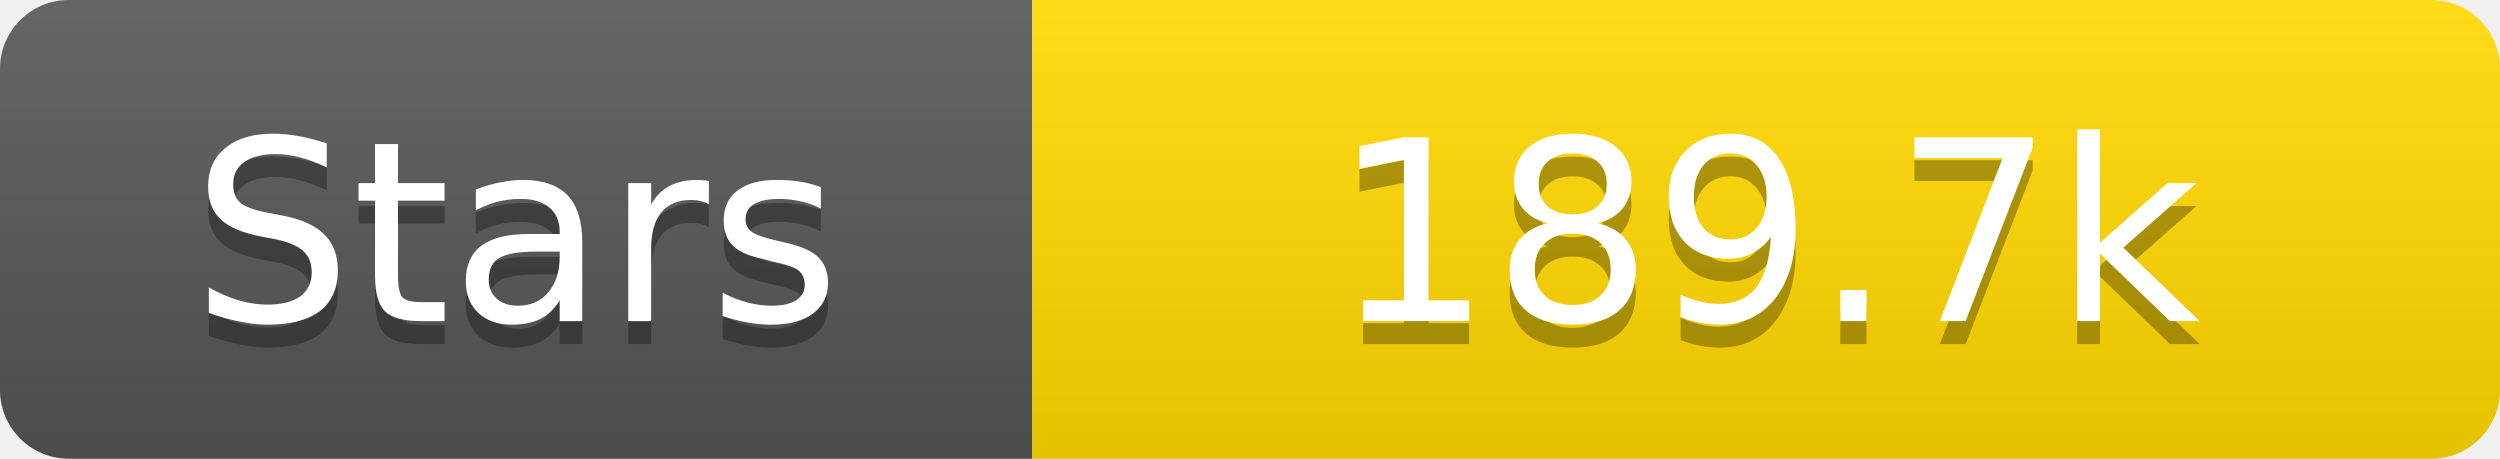
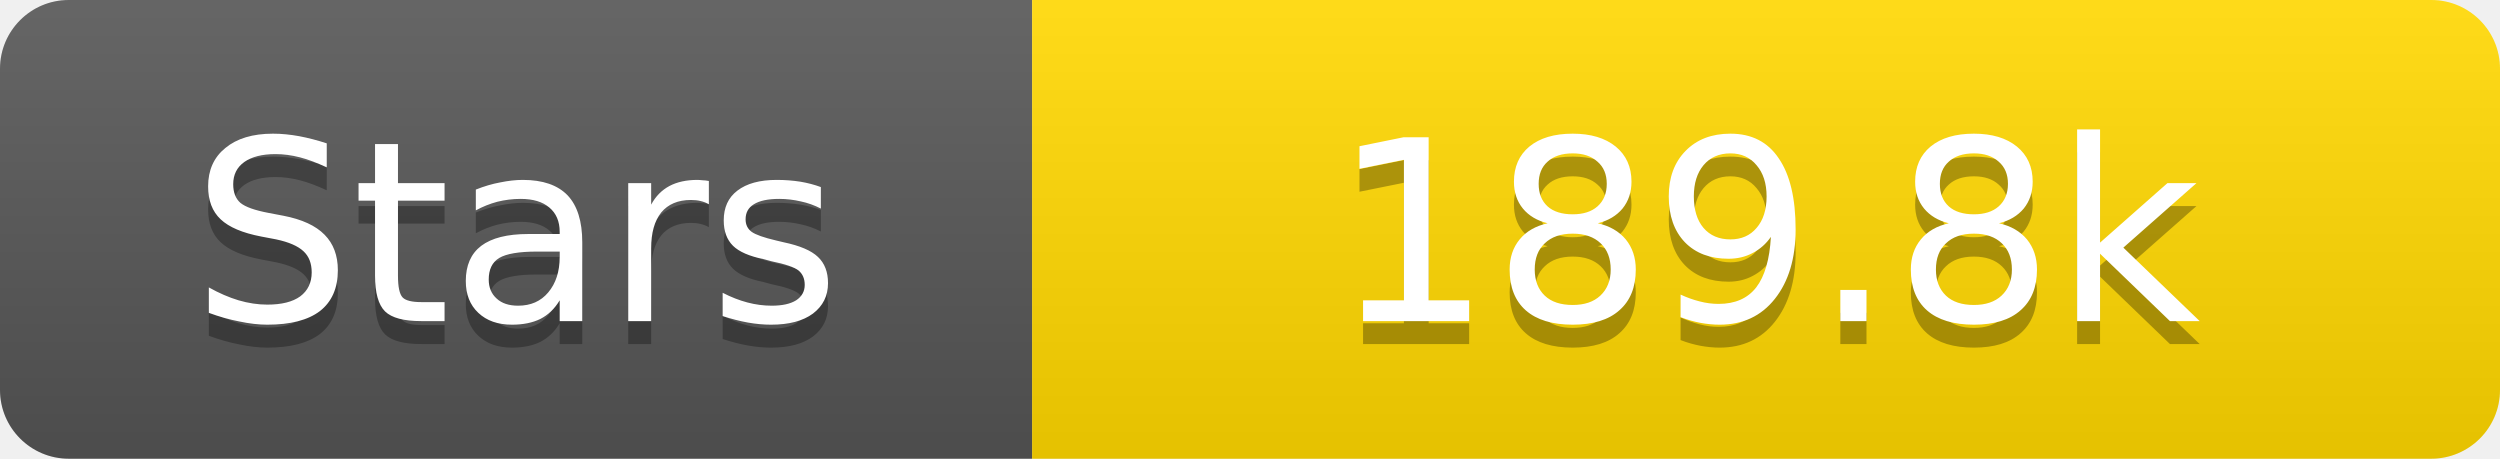
<svg xmlns="http://www.w3.org/2000/svg" width="109" height="20">
  <linearGradient id="s" x2="0" y2="100%">
    <stop offset="0" stop-color="#fff" stop-opacity=".1" />
    <stop offset="1" stop-opacity=".1" />
  </linearGradient>
  <clipPath id="r">
    <rect width="109" height="20" rx="3" fill="#fff" />
  </clipPath>
  <g clip-path="url(#r)">
    <rect width="45" height="20" fill="#555" />
    <rect x="45" width="64" height="20" fill="#ffd700" />
    <rect width="109" height="20" fill="url(#s)" />
  </g>
  <g fill="#fff" text-anchor="middle" font-family="Verdana,Geneva,DejaVu Sans,sans-serif" text-rendering="geometricPrecision" font-size="11">
    <text x="22.5" y="15" fill="#010101" fill-opacity=".3">Stars</text>
    <text x="22.5" y="14">Stars</text>
-     <text x="77.0" y="15" fill="#010101" fill-opacity=".3">189.7k</text>
-     <text x="77.0" y="14">189.7k</text>
+     <text x="77.0" y="15" fill="#010101" fill-opacity=".3">189.8k</text>
+     <text x="77.0" y="14">189.8k</text>
  </g>
</svg>
